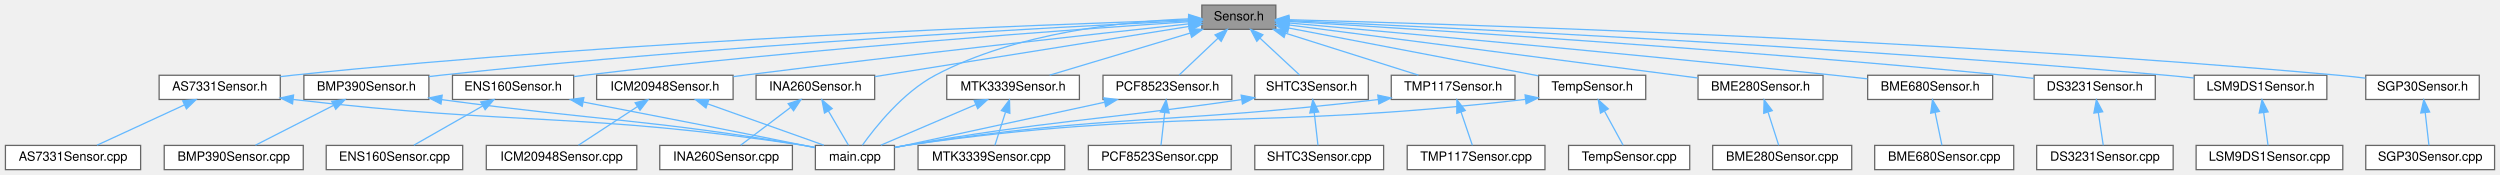
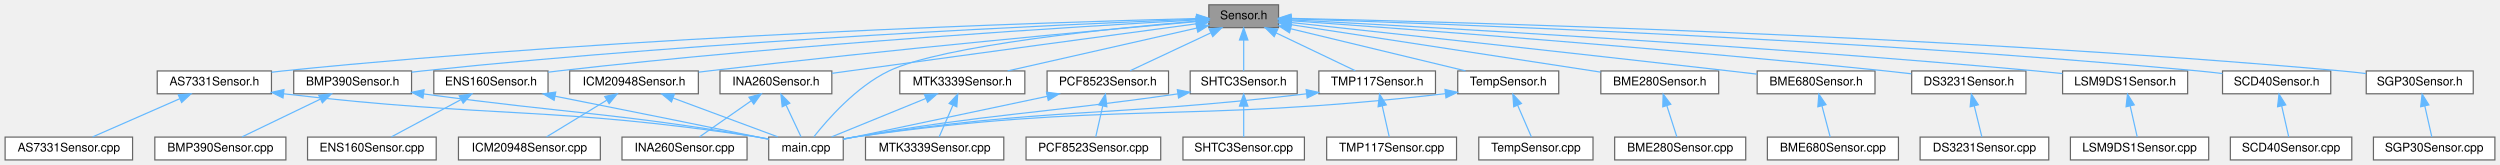
- <svg xmlns="http://www.w3.org/2000/svg" xmlns:xlink="http://www.w3.org/1999/xlink" width="1960pt" height="137pt" viewBox="0.00 0.00 1959.50 137.00">
+ <svg xmlns="http://www.w3.org/2000/svg" xmlns:xlink="http://www.w3.org/1999/xlink" width="2079pt" height="137pt" viewBox="0.00 0.00 2078.50 137.00">
  <g id="graph0" class="graph" transform="scale(1 1) rotate(0) translate(4 133)">
    <g id="Node000001" class="node">
      <g id="a_Node000001">
        <a xlink:title=" ">
-           <polygon fill="#999999" stroke="#666666" points="996,-129 938,-129 938,-110 996,-110 996,-129" />
-           <text text-anchor="middle" x="967" y="-117" font-family="Helvetica,sans-Serif" font-size="10.00">Sensor.h</text>
+           <polygon fill="#999999" stroke="#666666" points="1059,-129 1001,-129 1001,-110 1059,-110 1059,-129" />
+           <text text-anchor="middle" x="1030" y="-117" font-family="Helvetica,sans-Serif" font-size="10.00">Sensor.h</text>
        </a>
      </g>
    </g>
    <g id="Node000002" class="node">
      <g id="a_Node000002">
        <a xlink:href="AS7331Sensor_8h.html" target="_top" xlink:title=" ">
-           <polygon fill="white" stroke="#666666" points="215.5,-74 120.5,-74 120.5,-55 215.5,-55 215.5,-74" />
-           <text text-anchor="middle" x="168" y="-62" font-family="Helvetica,sans-Serif" font-size="10.00">AS7331Sensor.h</text>
+           <polygon fill="white" stroke="#666666" points="221.5,-74 126.5,-74 126.5,-55 221.5,-55 221.5,-74" />
+           <text text-anchor="middle" x="174" y="-62" font-family="Helvetica,sans-Serif" font-size="10.00">AS7331Sensor.h</text>
        </a>
      </g>
    </g>
    <g id="edge1_Node000001_Node000002" class="edge">
      <g id="a_edge1_Node000001_Node000002">
        <a xlink:title=" ">
-           <path fill="none" stroke="#63b8ff" d="M927.91,-117.37C817.33,-113.91 492.96,-101.96 225,-74 221.92,-73.68 218.74,-73.31 215.55,-72.91" />
-           <polygon fill="#63b8ff" stroke="#63b8ff" points="927.83,-120.87 937.93,-117.68 928.04,-113.87 927.83,-120.87" />
+           <path fill="none" stroke="#63b8ff" d="M990.71,-117.6C874.41,-114.65 521.84,-103.72 231,-74 227.91,-73.68 224.74,-73.32 221.54,-72.93" />
+           <polygon fill="#63b8ff" stroke="#63b8ff" points="990.82,-121.1 1000.9,-117.85 990.99,-114.1 990.82,-121.1" />
        </a>
      </g>
    </g>
    <g id="Node000004" class="node">
      <g id="a_Node000004">
        <a xlink:href="main_8cpp.html" target="_top" xlink:title="Main functions for Core 0, responsible for reading data from sensor peripherals.">
          <polygon fill="white" stroke="#666666" points="697,-19 635,-19 635,0 697,0 697,-19" />
          <text text-anchor="middle" x="666" y="-7" font-family="Helvetica,sans-Serif" font-size="10.00">main.cpp</text>
        </a>
      </g>
    </g>
-     <g id="edge41_Node000001_Node000004" class="edge">
-       <g id="a_edge41_Node000001_Node000004">
-         <a xlink:title=" ">
-           <path fill="none" stroke="#63b8ff" d="M927.48,-118.2C878.25,-116.29 792.85,-107.82 729,-74 703.47,-60.48 681.78,-33.09 671.83,-19.11" />
-           <polygon fill="#63b8ff" stroke="#63b8ff" points="927.61,-121.7 937.71,-118.52 927.83,-114.71 927.61,-121.7" />
+     <g id="edge43_Node000001_Node000004" class="edge">
+       <g id="a_edge43_Node000001_Node000004">
+         <a xlink:title=" ">
+           <path fill="none" stroke="#63b8ff" d="M990.39,-115.41C920.73,-109.51 779.43,-95.29 735,-74 707.69,-60.92 683.64,-33.32 672.53,-19.21" />
+           <polygon fill="#63b8ff" stroke="#63b8ff" points="990.28,-118.92 1000.53,-116.26 990.86,-111.94 990.28,-118.92" />
        </a>
      </g>
    </g>
    <g id="Node000005" class="node">
      <g id="a_Node000005">
        <a xlink:href="BME280Sensor_8h.html" target="_top" xlink:title=" ">
          <polygon fill="white" stroke="#666666" points="1425,-74 1327,-74 1327,-55 1425,-55 1425,-74" />
          <text text-anchor="middle" x="1376" y="-62" font-family="Helvetica,sans-Serif" font-size="10.00">BME280Sensor.h</text>
        </a>
      </g>
    </g>
    <g id="edge4_Node000001_Node000005" class="edge">
      <g id="a_edge4_Node000001_Node000005">
        <a xlink:title=" ">
-           <path fill="none" stroke="#63b8ff" d="M1006.04,-113.44C1080.92,-103.74 1244.52,-82.54 1326.75,-71.88" />
-           <polygon fill="#63b8ff" stroke="#63b8ff" points="1005.55,-109.97 996.09,-114.73 1006.45,-116.92 1005.55,-109.97" />
+           <path fill="none" stroke="#63b8ff" d="M1069.2,-112.5C1132.58,-102.79 1257.46,-83.66 1326.76,-73.04" />
+           <polygon fill="#63b8ff" stroke="#63b8ff" points="1068.56,-109.05 1059.2,-114.03 1069.62,-115.97 1068.56,-109.05" />
        </a>
      </g>
    </g>
    <g id="Node000007" class="node">
      <g id="a_Node000007">
        <a xlink:href="BME680Sensor_8h.html" target="_top" xlink:title=" ">
-           <polygon fill="white" stroke="#666666" points="1558,-74 1460,-74 1460,-55 1558,-55 1558,-74" />
-           <text text-anchor="middle" x="1509" y="-62" font-family="Helvetica,sans-Serif" font-size="10.00">BME680Sensor.h</text>
+           <polygon fill="white" stroke="#666666" points="1555,-74 1457,-74 1457,-55 1555,-55 1555,-74" />
+           <text text-anchor="middle" x="1506" y="-62" font-family="Helvetica,sans-Serif" font-size="10.00">BME680Sensor.h</text>
        </a>
      </g>
    </g>
    <g id="edge6_Node000001_Node000007" class="edge">
      <g id="a_edge6_Node000001_Node000007">
        <a xlink:title=" ">
-           <path fill="none" stroke="#63b8ff" d="M1006.42,-114.98C1086.85,-107.75 1275.66,-90.52 1434,-74 1442.34,-73.13 1451.2,-72.16 1459.79,-71.2" />
-           <polygon fill="#63b8ff" stroke="#63b8ff" points="1005.9,-111.52 996.25,-115.9 1006.52,-118.49 1005.9,-111.52" />
+           <path fill="none" stroke="#63b8ff" d="M1069.44,-114.26C1141.74,-106.46 1300.36,-89.25 1434,-74 1441.38,-73.16 1449.18,-72.25 1456.82,-71.36" />
+           <polygon fill="#63b8ff" stroke="#63b8ff" points="1068.98,-110.79 1059.41,-115.34 1069.73,-117.75 1068.98,-110.79" />
        </a>
      </g>
    </g>
    <g id="Node000009" class="node">
      <g id="a_Node000009">
        <a xlink:href="BMP390Sensor_8h.html" target="_top" xlink:title=" ">
-           <polygon fill="white" stroke="#666666" points="332,-74 234,-74 234,-55 332,-55 332,-74" />
-           <text text-anchor="middle" x="283" y="-62" font-family="Helvetica,sans-Serif" font-size="10.00">BMP390Sensor.h</text>
+           <polygon fill="white" stroke="#666666" points="338,-74 240,-74 240,-55 338,-55 338,-74" />
+           <text text-anchor="middle" x="289" y="-62" font-family="Helvetica,sans-Serif" font-size="10.00">BMP390Sensor.h</text>
        </a>
      </g>
    </g>
    <g id="edge8_Node000001_Node000009" class="edge">
      <g id="a_edge8_Node000001_Node000009">
        <a xlink:title=" ">
-           <path fill="none" stroke="#63b8ff" d="M927.8,-116.73C829.08,-112.05 562.3,-98.05 341,-74 338.07,-73.68 335.05,-73.33 332.01,-72.95" />
-           <polygon fill="#63b8ff" stroke="#63b8ff" points="927.76,-120.23 937.91,-117.2 928.09,-113.24 927.76,-120.23" />
+           <path fill="none" stroke="#63b8ff" d="M990.87,-117.05C886.21,-112.95 591.2,-99.81 347,-74 344.07,-73.69 341.05,-73.34 338.01,-72.97" />
+           <polygon fill="#63b8ff" stroke="#63b8ff" points="990.84,-120.56 1000.97,-117.45 991.11,-113.56 990.84,-120.56" />
        </a>
      </g>
    </g>
    <g id="Node000011" class="node">
      <g id="a_Node000011">
        <a xlink:href="DS3231Sensor_8h.html" target="_top" xlink:title=" ">
-           <polygon fill="white" stroke="#666666" points="1685.5,-74 1590.5,-74 1590.5,-55 1685.5,-55 1685.5,-74" />
-           <text text-anchor="middle" x="1638" y="-62" font-family="Helvetica,sans-Serif" font-size="10.00">DS3231Sensor.h</text>
+           <polygon fill="white" stroke="#666666" points="1680.5,-74 1585.5,-74 1585.5,-55 1680.5,-55 1680.5,-74" />
+           <text text-anchor="middle" x="1633" y="-62" font-family="Helvetica,sans-Serif" font-size="10.00">DS3231Sensor.h</text>
        </a>
      </g>
    </g>
    <g id="edge11_Node000001_Node000011" class="edge">
      <g id="a_edge11_Node000001_Node000011">
        <a xlink:title=" ">
-           <path fill="none" stroke="#63b8ff" d="M1006.17,-116.21C1101.99,-110.47 1355.81,-94.46 1567,-74 1574.54,-73.27 1582.51,-72.4 1590.29,-71.51" />
-           <polygon fill="#63b8ff" stroke="#63b8ff" points="1005.85,-112.72 996.07,-116.81 1006.26,-119.71 1005.85,-112.72" />
+           <path fill="none" stroke="#63b8ff" d="M1069.39,-115.75C1157.91,-109.46 1379.26,-93.07 1564,-74 1570.84,-73.29 1578.06,-72.48 1585.14,-71.64" />
+           <polygon fill="#63b8ff" stroke="#63b8ff" points="1069,-112.27 1059.27,-116.47 1069.49,-119.25 1069,-112.27" />
        </a>
      </g>
    </g>
    <g id="Node000013" class="node">
      <g id="a_Node000013">
        <a xlink:href="ENS160Sensor_8h.html" target="_top" xlink:title=" ">
-           <polygon fill="white" stroke="#666666" points="445.5,-74 350.5,-74 350.5,-55 445.5,-55 445.5,-74" />
-           <text text-anchor="middle" x="398" y="-62" font-family="Helvetica,sans-Serif" font-size="10.00">ENS160Sensor.h</text>
+           <polygon fill="white" stroke="#666666" points="451.5,-74 356.5,-74 356.5,-55 451.5,-55 451.5,-74" />
+           <text text-anchor="middle" x="404" y="-62" font-family="Helvetica,sans-Serif" font-size="10.00">ENS160Sensor.h</text>
        </a>
      </g>
    </g>
    <g id="edge13_Node000001_Node000013" class="edge">
      <g id="a_edge13_Node000001_Node000013">
        <a xlink:title=" ">
-           <path fill="none" stroke="#63b8ff" d="M927.62,-115.95C841.53,-110.18 630.18,-94.99 454,-74 451.27,-73.67 448.46,-73.32 445.63,-72.94" />
-           <polygon fill="#63b8ff" stroke="#63b8ff" points="927.51,-119.45 937.72,-116.62 927.98,-112.46 927.51,-119.45" />
+           <path fill="none" stroke="#63b8ff" d="M990.83,-116.43C898.28,-111.31 658.93,-96.83 460,-74 457.26,-73.69 454.46,-73.34 451.63,-72.97" />
+           <polygon fill="#63b8ff" stroke="#63b8ff" points="990.69,-119.92 1000.86,-116.98 991.07,-112.93 990.69,-119.92" />
        </a>
      </g>
    </g>
    <g id="Node000015" class="node">
      <g id="a_Node000015">
        <a xlink:href="ICM20948Sensor_8h.html" target="_top" xlink:title=" ">
-           <polygon fill="white" stroke="#666666" points="570.5,-74 463.5,-74 463.5,-55 570.5,-55 570.5,-74" />
-           <text text-anchor="middle" x="517" y="-62" font-family="Helvetica,sans-Serif" font-size="10.00">ICM20948Sensor.h</text>
+           <polygon fill="white" stroke="#666666" points="576.5,-74 469.5,-74 469.5,-55 576.5,-55 576.5,-74" />
+           <text text-anchor="middle" x="523" y="-62" font-family="Helvetica,sans-Serif" font-size="10.00">ICM20948Sensor.h</text>
        </a>
      </g>
    </g>
    <g id="edge16_Node000001_Node000015" class="edge">
      <g id="a_edge16_Node000001_Node000015">
        <a xlink:title=" ">
-           <path fill="none" stroke="#63b8ff" d="M927.62,-114.27C857.49,-106.68 706.33,-90.03 579,-74 576.31,-73.66 573.55,-73.31 570.76,-72.94" />
-           <polygon fill="#63b8ff" stroke="#63b8ff" points="927.45,-117.78 937.77,-115.37 928.2,-110.82 927.45,-117.78" />
+           <path fill="none" stroke="#63b8ff" d="M990.52,-115.04C912.79,-108.12 734.49,-91.72 585,-74 582.3,-73.68 579.54,-73.34 576.75,-72.99" />
+           <polygon fill="#63b8ff" stroke="#63b8ff" points="990.53,-118.56 1000.8,-115.95 991.15,-111.58 990.53,-118.56" />
        </a>
      </g>
    </g>
    <g id="Node000017" class="node">
      <g id="a_Node000017">
        <a xlink:href="INA260Sensor_8h.html" target="_top" xlink:title=" ">
-           <polygon fill="white" stroke="#666666" points="681.5,-74 588.5,-74 588.5,-55 681.5,-55 681.5,-74" />
-           <text text-anchor="middle" x="635" y="-62" font-family="Helvetica,sans-Serif" font-size="10.00">INA260Sensor.h</text>
+           <polygon fill="white" stroke="#666666" points="687.5,-74 594.5,-74 594.5,-55 687.5,-55 687.5,-74" />
+           <text text-anchor="middle" x="641" y="-62" font-family="Helvetica,sans-Serif" font-size="10.00">INA260Sensor.h</text>
        </a>
      </g>
    </g>
    <g id="edge19_Node000001_Node000017" class="edge">
      <g id="a_edge19_Node000001_Node000017">
        <a xlink:title=" ">
-           <path fill="none" stroke="#63b8ff" d="M927.75,-112.23C866.22,-102.41 747.31,-83.43 681.56,-72.93" />
-           <polygon fill="#63b8ff" stroke="#63b8ff" points="927.4,-115.72 937.83,-113.84 928.51,-108.81 927.4,-115.72" />
+           <path fill="none" stroke="#63b8ff" d="M990.53,-113.19C928.92,-104.89 806.14,-88.32 702,-74 697.34,-73.36 692.48,-72.69 687.62,-72.01" />
+           <polygon fill="#63b8ff" stroke="#63b8ff" points="990.22,-116.68 1000.59,-114.55 991.15,-109.74 990.22,-116.68" />
        </a>
      </g>
    </g>
    <g id="Node000019" class="node">
      <g id="a_Node000019">
        <a xlink:href="LSM9DS1Sensor_8h.html" target="_top" xlink:title=" ">
-           <polygon fill="white" stroke="#666666" points="1820,-74 1716,-74 1716,-55 1820,-55 1820,-74" />
-           <text text-anchor="middle" x="1768" y="-62" font-family="Helvetica,sans-Serif" font-size="10.00">LSM9DS1Sensor.h</text>
+           <polygon fill="white" stroke="#666666" points="1815,-74 1711,-74 1711,-55 1815,-55 1815,-74" />
+           <text text-anchor="middle" x="1763" y="-62" font-family="Helvetica,sans-Serif" font-size="10.00">LSM9DS1Sensor.h</text>
        </a>
      </g>
    </g>
    <g id="edge22_Node000001_Node000019" class="edge">
      <g id="a_edge22_Node000001_Node000019">
        <a xlink:title=" ">
-           <path fill="none" stroke="#63b8ff" d="M1006.35,-116.83C1115.6,-112.03 1431.9,-97.06 1694,-74 1701.09,-73.38 1708.54,-72.63 1715.88,-71.84" />
-           <polygon fill="#63b8ff" stroke="#63b8ff" points="1005.97,-113.34 996.13,-117.27 1006.27,-120.34 1005.97,-113.34" />
+           <path fill="none" stroke="#63b8ff" d="M1069.45,-116.48C1171.83,-111.11 1454.35,-95.39 1689,-74 1696.08,-73.35 1703.54,-72.59 1710.88,-71.8" />
+           <polygon fill="#63b8ff" stroke="#63b8ff" points="1069.07,-113 1059.27,-117.01 1069.44,-119.99 1069.07,-113" />
        </a>
      </g>
    </g>
    <g id="Node000021" class="node">
      <g id="a_Node000021">
        <a xlink:href="MTK3339Sensor_8h.html" target="_top" xlink:title=" ">
-           <polygon fill="white" stroke="#666666" points="842,-74 738,-74 738,-55 842,-55 842,-74" />
-           <text text-anchor="middle" x="790" y="-62" font-family="Helvetica,sans-Serif" font-size="10.00">MTK3339Sensor.h</text>
+           <polygon fill="white" stroke="#666666" points="848,-74 744,-74 744,-55 848,-55 848,-74" />
+           <text text-anchor="middle" x="796" y="-62" font-family="Helvetica,sans-Serif" font-size="10.00">MTK3339Sensor.h</text>
        </a>
      </g>
    </g>
    <g id="edge24_Node000001_Node000021" class="edge">
      <g id="a_edge24_Node000001_Node000021">
        <a xlink:title=" ">
-           <path fill="none" stroke="#63b8ff" d="M928.78,-107.06C895.7,-97.15 848.59,-83.04 818.66,-74.08" />
-           <polygon fill="#63b8ff" stroke="#63b8ff" points="927.98,-110.47 938.56,-109.98 929.99,-103.76 927.98,-110.47" />
+           <path fill="none" stroke="#63b8ff" d="M990.86,-109.63C947.12,-99.73 876.8,-83.8 833.67,-74.03" />
+           <polygon fill="#63b8ff" stroke="#63b8ff" points="990.31,-113.1 1000.84,-111.89 991.86,-106.27 990.31,-113.1" />
        </a>
      </g>
    </g>
    <g id="Node000023" class="node">
      <g id="a_Node000023">
        <a xlink:href="PCF8523Sensor_8h.html" target="_top" xlink:title=" ">
-           <polygon fill="white" stroke="#666666" points="961.5,-74 860.5,-74 860.5,-55 961.5,-55 961.5,-74" />
-           <text text-anchor="middle" x="911" y="-62" font-family="Helvetica,sans-Serif" font-size="10.00">PCF8523Sensor.h</text>
+           <polygon fill="white" stroke="#666666" points="967.5,-74 866.5,-74 866.5,-55 967.5,-55 967.5,-74" />
+           <text text-anchor="middle" x="917" y="-62" font-family="Helvetica,sans-Serif" font-size="10.00">PCF8523Sensor.h</text>
        </a>
      </g>
    </g>
    <g id="edge27_Node000001_Node000023" class="edge">
      <g id="a_edge27_Node000001_Node000023">
        <a xlink:title=" ">
-           <path fill="none" stroke="#63b8ff" d="M950.67,-103.04C940.74,-93.64 928.41,-81.98 920.16,-74.17" />
-           <polygon fill="#63b8ff" stroke="#63b8ff" points="948.33,-105.65 958,-109.98 953.15,-100.57 948.33,-105.65" />
+           <path fill="none" stroke="#63b8ff" d="M1002.57,-105.63C981.75,-95.87 953.7,-82.71 935.49,-74.17" />
+           <polygon fill="#63b8ff" stroke="#63b8ff" points="1001.3,-108.91 1011.84,-109.98 1004.28,-102.57 1001.3,-108.91" />
        </a>
      </g>
    </g>
    <g id="Node000025" class="node">
      <g id="a_Node000025">
-         <a xlink:href="SGP30Sensor_8h.html" target="_top" xlink:title=" ">
-           <polygon fill="white" stroke="#666666" points="1939.5,-74 1850.5,-74 1850.5,-55 1939.5,-55 1939.5,-74" />
-           <text text-anchor="middle" x="1895" y="-62" font-family="Helvetica,sans-Serif" font-size="10.00">SGP30Sensor.h</text>
+         <a xlink:href="SCD40Sensor_8h.html" target="_top" xlink:title=" ">
+           <polygon fill="white" stroke="#666666" points="1934,-74 1844,-74 1844,-55 1934,-55 1934,-74" />
+           <text text-anchor="middle" x="1889" y="-62" font-family="Helvetica,sans-Serif" font-size="10.00">SCD40Sensor.h</text>
        </a>
      </g>
    </g>
    <g id="edge30_Node000001_Node000025" class="edge">
      <g id="a_edge30_Node000001_Node000025">
        <a xlink:title=" ">
-           <path fill="none" stroke="#63b8ff" d="M1006.43,-117.54C1128.73,-114.33 1512.45,-102.51 1829,-74 1835.9,-73.38 1843.2,-72.58 1850.32,-71.72" />
-           <polygon fill="#63b8ff" stroke="#63b8ff" points="1005.98,-114.05 996.08,-117.81 1006.17,-121.05 1005.98,-114.05" />
+           <path fill="none" stroke="#63b8ff" d="M1069.42,-117.32C1185.34,-113.64 1535.06,-100.95 1824,-74 1830.46,-73.4 1837.26,-72.64 1843.94,-71.83" />
+           <polygon fill="#63b8ff" stroke="#63b8ff" points="1069.14,-113.83 1059.26,-117.64 1069.36,-120.83 1069.14,-113.83" />
        </a>
      </g>
    </g>
    <g id="Node000027" class="node">
      <g id="a_Node000027">
-         <a xlink:href="SHTC3Sensor_8h.html" target="_top" xlink:title=" ">
-           <polygon fill="white" stroke="#666666" points="1068.5,-74 979.5,-74 979.5,-55 1068.5,-55 1068.5,-74" />
-           <text text-anchor="middle" x="1024" y="-62" font-family="Helvetica,sans-Serif" font-size="10.00">SHTC3Sensor.h</text>
+         <a xlink:href="SGP30Sensor_8h.html" target="_top" xlink:title=" ">
+           <polygon fill="white" stroke="#666666" points="2052.5,-74 1963.5,-74 1963.5,-55 2052.5,-55 2052.5,-74" />
+           <text text-anchor="middle" x="2008" y="-62" font-family="Helvetica,sans-Serif" font-size="10.00">SGP30Sensor.h</text>
        </a>
      </g>
    </g>
    <g id="edge32_Node000001_Node000027" class="edge">
      <g id="a_edge32_Node000001_Node000027">
        <a xlink:title=" ">
-           <path fill="none" stroke="#63b8ff" d="M983.62,-103.04C993.73,-93.64 1006.28,-81.98 1014.68,-74.17" />
-           <polygon fill="#63b8ff" stroke="#63b8ff" points="981.1,-100.61 976.16,-109.98 985.86,-105.74 981.1,-100.61" />
+           <path fill="none" stroke="#63b8ff" d="M1069.24,-117.73C1195.94,-114.99 1605.54,-104.24 1943,-74 1949.57,-73.41 1956.51,-72.65 1963.3,-71.83" />
+           <polygon fill="#63b8ff" stroke="#63b8ff" points="1069.15,-114.23 1059.23,-117.94 1069.3,-121.23 1069.15,-114.23" />
        </a>
      </g>
    </g>
    <g id="Node000029" class="node">
      <g id="a_Node000029">
-         <a xlink:href="TMP117Sensor_8h.html" target="_top" xlink:title=" ">
-           <polygon fill="white" stroke="#666666" points="1183.5,-74 1086.5,-74 1086.5,-55 1183.5,-55 1183.5,-74" />
-           <text text-anchor="middle" x="1135" y="-62" font-family="Helvetica,sans-Serif" font-size="10.00">TMP117Sensor.h</text>
-         </a>
-       </g>
-     </g>
-     <g id="edge35_Node000001_Node000029" class="edge">
-       <g id="a_edge35_Node000001_Node000029">
-         <a xlink:title=" ">
-           <path fill="none" stroke="#63b8ff" d="M1003.68,-106.93C1035.06,-97.03 1079.51,-83.01 1107.8,-74.08" />
-           <polygon fill="#63b8ff" stroke="#63b8ff" points="1002.48,-103.64 993.99,-109.98 1004.58,-110.31 1002.48,-103.64" />
+         <a xlink:href="SHTC3Sensor_8h.html" target="_top" xlink:title=" ">
+           <polygon fill="white" stroke="#666666" points="1074.5,-74 985.5,-74 985.5,-55 1074.5,-55 1074.5,-74" />
+           <text text-anchor="middle" x="1030" y="-62" font-family="Helvetica,sans-Serif" font-size="10.00">SHTC3Sensor.h</text>
+         </a>
+       </g>
+     </g>
+     <g id="edge34_Node000001_Node000029" class="edge">
+       <g id="a_edge34_Node000001_Node000029">
+         <a xlink:title=" ">
+           <path fill="none" stroke="#63b8ff" d="M1030,-99.66C1030,-90.93 1030,-80.99 1030,-74.09" />
+           <polygon fill="#63b8ff" stroke="#63b8ff" points="1026.5,-99.75 1030,-109.75 1033.5,-99.75 1026.5,-99.75" />
        </a>
      </g>
    </g>
    <g id="Node000031" class="node">
      <g id="a_Node000031">
+         <a xlink:href="TMP117Sensor_8h.html" target="_top" xlink:title=" ">
+           <polygon fill="white" stroke="#666666" points="1189.5,-74 1092.5,-74 1092.5,-55 1189.5,-55 1189.5,-74" />
+           <text text-anchor="middle" x="1141" y="-62" font-family="Helvetica,sans-Serif" font-size="10.00">TMP117Sensor.h</text>
+         </a>
+       </g>
+     </g>
+     <g id="edge37_Node000001_Node000031" class="edge">
+       <g id="a_edge37_Node000001_Node000031">
+         <a xlink:title=" ">
+           <path fill="none" stroke="#63b8ff" d="M1056.95,-105.63C1077.39,-95.87 1104.95,-82.71 1122.84,-74.17" />
+           <polygon fill="#63b8ff" stroke="#63b8ff" points="1055.35,-102.52 1047.83,-109.98 1058.37,-108.83 1055.35,-102.52" />
+         </a>
+       </g>
+     </g>
+     <g id="Node000033" class="node">
+       <g id="a_Node000033">
        <a xlink:href="TempSensor_8h.html" target="_top" xlink:title=" ">
-           <polygon fill="white" stroke="#666666" points="1286,-74 1202,-74 1202,-55 1286,-55 1286,-74" />
-           <text text-anchor="middle" x="1244" y="-62" font-family="Helvetica,sans-Serif" font-size="10.00">TempSensor.h</text>
-         </a>
-       </g>
-     </g>
-     <g id="edge38_Node000001_Node000031" class="edge">
-       <g id="a_edge38_Node000001_Node000031">
-         <a xlink:title=" ">
-           <path fill="none" stroke="#63b8ff" d="M1006.23,-110.99C1057.96,-101.1 1148.63,-83.75 1201.8,-73.57" />
-           <polygon fill="#63b8ff" stroke="#63b8ff" points="1005.28,-107.61 996.12,-112.93 1006.6,-114.49 1005.28,-107.61" />
+           <polygon fill="white" stroke="#666666" points="1292,-74 1208,-74 1208,-55 1292,-55 1292,-74" />
+           <text text-anchor="middle" x="1250" y="-62" font-family="Helvetica,sans-Serif" font-size="10.00">TempSensor.h</text>
+         </a>
+       </g>
+     </g>
+     <g id="edge40_Node000001_Node000033" class="edge">
+       <g id="a_edge40_Node000001_Node000033">
+         <a xlink:title=" ">
+           <path fill="none" stroke="#63b8ff" d="M1069.17,-109.06C1110.38,-99.14 1174.68,-83.65 1214.47,-74.06" />
+           <polygon fill="#63b8ff" stroke="#63b8ff" points="1068.12,-105.72 1059.21,-111.46 1069.76,-112.52 1068.12,-105.72" />
        </a>
      </g>
    </g>
    <g id="Node000003" class="node">
      <g id="a_Node000003">
        <a xlink:href="AS7331Sensor_8cpp.html" target="_top" xlink:title=" ">
          <polygon fill="white" stroke="#666666" points="106,-19 0,-19 0,0 106,0 106,-19" />
          <text text-anchor="middle" x="53" y="-7" font-family="Helvetica,sans-Serif" font-size="10.00">AS7331Sensor.cpp</text>
        </a>
      </g>
    </g>
    <g id="edge2_Node000002_Node000003" class="edge">
      <g id="a_edge2_Node000002_Node000003">
        <a xlink:title=" ">
-           <path fill="none" stroke="#63b8ff" d="M140.37,-50.77C119.16,-40.99 90.44,-27.75 71.81,-19.17" />
-           <polygon fill="#63b8ff" stroke="#63b8ff" points="138.98,-53.98 149.52,-54.98 141.91,-47.62 138.98,-53.98" />
+           <path fill="none" stroke="#63b8ff" d="M145.23,-50.9C122.88,-41.11 92.48,-27.79 72.79,-19.17" />
+           <polygon fill="#63b8ff" stroke="#63b8ff" points="144,-54.18 154.56,-54.98 146.8,-47.77 144,-54.18" />
        </a>
      </g>
    </g>
    <g id="edge3_Node000002_Node000004" class="edge">
      <g id="a_edge3_Node000002_Node000004">
        <a xlink:title=" ">
-           <path fill="none" stroke="#63b8ff" d="M225.56,-55.01C404.4,-34.21 452.25,-45.16 626,-19 628.81,-18.58 631.72,-18.08 634.62,-17.54" />
-           <polygon fill="#63b8ff" stroke="#63b8ff" points="225.08,-51.55 215.56,-56.2 225.9,-58.5 225.08,-51.55" />
+           <path fill="none" stroke="#63b8ff" d="M231.68,-55C407.77,-34.4 454.93,-44.88 626,-19 628.81,-18.58 631.71,-18.08 634.62,-17.54" />
+           <polygon fill="#63b8ff" stroke="#63b8ff" points="231.08,-51.55 221.56,-56.2 231.9,-58.5 231.08,-51.55" />
        </a>
      </g>
    </g>
    <g id="Node000006" class="node">
      <g id="a_Node000006">
        <a xlink:href="BME280Sensor_8cpp.html" target="_top" xlink:title=" ">
          <polygon fill="white" stroke="#666666" points="1447.5,-19 1338.5,-19 1338.5,0 1447.5,0 1447.5,-19" />
          <text text-anchor="middle" x="1393" y="-7" font-family="Helvetica,sans-Serif" font-size="10.00">BME280Sensor.cpp</text>
        </a>
      </g>
    </g>
    <g id="edge5_Node000005_Node000006" class="edge">
      <g id="a_edge5_Node000005_Node000006">
        <a xlink:title=" ">
          <path fill="none" stroke="#63b8ff" d="M1381.95,-44.95C1384.77,-36.15 1388.01,-26.06 1390.25,-19.09" />
          <polygon fill="#63b8ff" stroke="#63b8ff" points="1378.53,-44.16 1378.81,-54.75 1385.19,-46.29 1378.53,-44.16" />
        </a>
      </g>
    </g>
    <g id="Node000008" class="node">
      <g id="a_Node000008">
        <a xlink:href="BME680Sensor_8cpp.html" target="_top" xlink:title=" ">
          <polygon fill="white" stroke="#666666" points="1574.5,-19 1465.5,-19 1465.5,0 1574.5,0 1574.5,-19" />
          <text text-anchor="middle" x="1520" y="-7" font-family="Helvetica,sans-Serif" font-size="10.00">BME680Sensor.cpp</text>
        </a>
      </g>
    </g>
    <g id="edge7_Node000007_Node000008" class="edge">
      <g id="a_edge7_Node000007_Node000008">
        <a xlink:title=" ">
-           <path fill="none" stroke="#63b8ff" d="M1512.85,-44.95C1514.68,-36.15 1516.77,-26.06 1518.22,-19.09" />
-           <polygon fill="#63b8ff" stroke="#63b8ff" points="1509.42,-44.25 1510.82,-54.75 1516.28,-45.67 1509.42,-44.25" />
+           <path fill="none" stroke="#63b8ff" d="M1510.9,-44.95C1513.22,-36.15 1515.89,-26.06 1517.73,-19.09" />
+           <polygon fill="#63b8ff" stroke="#63b8ff" points="1507.48,-44.19 1508.31,-54.75 1514.25,-45.97 1507.48,-44.19" />
        </a>
      </g>
    </g>
    <g id="edge10_Node000009_Node000004" class="edge">
      <g id="a_edge10_Node000009_Node000004">
        <a xlink:title=" ">
-           <path fill="none" stroke="#63b8ff" d="M342.16,-54.87C469.22,-37.86 503.31,-39.75 626,-19 628.8,-18.53 631.7,-17.99 634.6,-17.43" />
-           <polygon fill="#63b8ff" stroke="#63b8ff" points="341.48,-51.43 332.04,-56.24 342.42,-58.37 341.48,-51.43" />
+           <path fill="none" stroke="#63b8ff" d="M347.96,-54.9C472.54,-38.03 505.88,-39.48 626,-19 628.8,-18.52 631.7,-17.99 634.6,-17.42" />
+           <polygon fill="#63b8ff" stroke="#63b8ff" points="347.47,-51.43 338.04,-56.25 348.42,-58.37 347.47,-51.43" />
        </a>
      </g>
    </g>
    <g id="Node000010" class="node">
      <g id="a_Node000010">
        <a xlink:href="BMP390Sensor_8cpp.html" target="_top" xlink:title=" ">
          <polygon fill="white" stroke="#666666" points="233.5,-19 124.5,-19 124.5,0 233.5,0 233.5,-19" />
          <text text-anchor="middle" x="179" y="-7" font-family="Helvetica,sans-Serif" font-size="10.00">BMP390Sensor.cpp</text>
        </a>
      </g>
    </g>
    <g id="edge9_Node000009_Node000010" class="edge">
      <g id="a_edge9_Node000009_Node000010">
        <a xlink:title=" ">
-           <path fill="none" stroke="#63b8ff" d="M257.23,-50.37C238.13,-40.63 212.63,-27.64 196.01,-19.17" />
-           <polygon fill="#63b8ff" stroke="#63b8ff" points="255.79,-53.56 266.29,-54.98 258.97,-47.33 255.79,-53.56" />
+           <path fill="none" stroke="#63b8ff" d="M262.3,-50.63C242.03,-40.87 214.73,-27.71 196.99,-19.17" />
+           <polygon fill="#63b8ff" stroke="#63b8ff" points="260.8,-53.8 271.33,-54.98 263.84,-47.49 260.8,-53.8" />
        </a>
      </g>
    </g>
    <g id="Node000012" class="node">
      <g id="a_Node000012">
        <a xlink:href="DS3231Sensor_8cpp.html" target="_top" xlink:title=" ">
          <polygon fill="white" stroke="#666666" points="1699.5,-19 1592.5,-19 1592.5,0 1699.5,0 1699.5,-19" />
          <text text-anchor="middle" x="1646" y="-7" font-family="Helvetica,sans-Serif" font-size="10.00">DS3231Sensor.cpp</text>
        </a>
      </g>
    </g>
    <g id="edge12_Node000011_Node000012" class="edge">
      <g id="a_edge12_Node000011_Node000012">
        <a xlink:title=" ">
-           <path fill="none" stroke="#63b8ff" d="M1640.84,-44.66C1642.16,-35.93 1643.66,-25.99 1644.7,-19.09" />
-           <polygon fill="#63b8ff" stroke="#63b8ff" points="1637.35,-44.34 1639.32,-54.75 1644.27,-45.38 1637.35,-44.34" />
+           <path fill="none" stroke="#63b8ff" d="M1637.55,-44.95C1639.71,-36.15 1642.18,-26.06 1643.89,-19.09" />
+           <polygon fill="#63b8ff" stroke="#63b8ff" points="1634.13,-44.2 1635.15,-54.75 1640.93,-45.87 1634.13,-44.2" />
        </a>
      </g>
    </g>
    <g id="edge15_Node000013_Node000004" class="edge">
      <g id="a_edge15_Node000013_Node000004">
        <a xlink:title=" ">
-           <path fill="none" stroke="#63b8ff" d="M453.14,-53C499.35,-44.15 567.03,-31.02 626,-19 628.78,-18.43 631.67,-17.84 634.57,-17.23" />
-           <polygon fill="#63b8ff" stroke="#63b8ff" points="452.2,-49.62 443.04,-54.94 453.52,-56.5 452.2,-49.62" />
+           <path fill="none" stroke="#63b8ff" d="M457.25,-53C502.25,-44.09 568.38,-30.9 626,-19 628.92,-18.4 631.96,-17.76 635,-17.12" />
+           <polygon fill="#63b8ff" stroke="#63b8ff" points="456.55,-49.58 447.42,-54.95 457.91,-56.44 456.55,-49.58" />
        </a>
      </g>
    </g>
    <g id="Node000014" class="node">
      <g id="a_Node000014">
        <a xlink:href="ENS160Sensor_8cpp.html" target="_top" xlink:title=" ">
          <polygon fill="white" stroke="#666666" points="358.5,-19 251.5,-19 251.5,0 358.5,0 358.5,-19" />
          <text text-anchor="middle" x="305" y="-7" font-family="Helvetica,sans-Serif" font-size="10.00">ENS160Sensor.cpp</text>
        </a>
      </g>
    </g>
    <g id="edge14_Node000013_Node000014" class="edge">
      <g id="a_edge14_Node000013_Node000014">
        <a xlink:title=" ">
-           <path fill="none" stroke="#63b8ff" d="M374.25,-49.97C357.25,-40.28 334.87,-27.52 320.21,-19.17" />
-           <polygon fill="#63b8ff" stroke="#63b8ff" points="372.64,-53.07 383.06,-54.98 376.1,-46.99 372.64,-53.07" />
+           <path fill="none" stroke="#63b8ff" d="M379.22,-50.23C361.06,-40.51 336.94,-27.6 321.2,-19.17" />
+           <polygon fill="#63b8ff" stroke="#63b8ff" points="377.63,-53.35 388.09,-54.98 380.93,-47.18 377.63,-53.35" />
        </a>
      </g>
    </g>
    <g id="edge18_Node000015_Node000004" class="edge">
      <g id="a_edge18_Node000015_Node000004">
        <a xlink:title=" ">
-           <path fill="none" stroke="#63b8ff" d="M550.59,-51.55C578.26,-41.71 616.84,-27.98 641.62,-19.17" />
-           <polygon fill="#63b8ff" stroke="#63b8ff" points="549.19,-48.34 540.94,-54.98 551.53,-54.93 549.19,-48.34" />
+           <path fill="none" stroke="#63b8ff" d="M555.59,-51.42C582.12,-41.59 618.93,-27.95 642.61,-19.17" />
+           <polygon fill="#63b8ff" stroke="#63b8ff" points="554.14,-48.23 545.98,-54.98 556.57,-54.79 554.14,-48.23" />
        </a>
      </g>
    </g>
    <g id="Node000016" class="node">
      <g id="a_Node000016">
        <a xlink:href="ICM20948Sensor_8cpp.html" target="_top" xlink:title=" ">
          <polygon fill="white" stroke="#666666" points="495,-19 377,-19 377,0 495,0 495,-19" />
          <text text-anchor="middle" x="436" y="-7" font-family="Helvetica,sans-Serif" font-size="10.00">ICM20948Sensor.cpp</text>
        </a>
      </g>
    </g>
    <g id="edge17_Node000015_Node000016" class="edge">
      <g id="a_edge17_Node000015_Node000016">
        <a xlink:title=" ">
-           <path fill="none" stroke="#63b8ff" d="M495.49,-49.42C480.79,-39.81 461.78,-27.37 449.25,-19.17" />
-           <polygon fill="#63b8ff" stroke="#63b8ff" points="493.7,-52.44 503.99,-54.98 497.53,-46.58 493.7,-52.44" />
+           <path fill="none" stroke="#63b8ff" d="M500.34,-49.7C484.49,-40.04 463.81,-27.44 450.23,-19.17" />
+           <polygon fill="#63b8ff" stroke="#63b8ff" points="498.66,-52.77 509.02,-54.98 502.3,-46.79 498.66,-52.77" />
        </a>
      </g>
    </g>
    <g id="edge21_Node000017_Node000004" class="edge">
      <g id="a_edge21_Node000017_Node000004">
        <a xlink:title=" ">
-           <path fill="none" stroke="#63b8ff" d="M645.18,-46.1C650.47,-37.04 656.72,-26.37 660.98,-19.09" />
-           <polygon fill="#63b8ff" stroke="#63b8ff" points="642.15,-44.35 640.12,-54.75 648.19,-47.88 642.15,-44.35" />
+           <path fill="none" stroke="#63b8ff" d="M649.48,-45.53C653.69,-36.6 658.59,-26.22 661.95,-19.09" />
+           <polygon fill="#63b8ff" stroke="#63b8ff" points="646.23,-44.21 645.13,-54.75 652.56,-47.2 646.23,-44.21" />
        </a>
      </g>
    </g>
    <g id="Node000018" class="node">
      <g id="a_Node000018">
        <a xlink:href="INA260Sensor_8cpp.html" target="_top" xlink:title=" ">
          <polygon fill="white" stroke="#666666" points="617,-19 513,-19 513,0 617,0 617,-19" />
          <text text-anchor="middle" x="565" y="-7" font-family="Helvetica,sans-Serif" font-size="10.00">INA260Sensor.cpp</text>
        </a>
      </g>
    </g>
    <g id="edge20_Node000017_Node000018" class="edge">
      <g id="a_edge20_Node000017_Node000018">
        <a xlink:title=" ">
-           <path fill="none" stroke="#63b8ff" d="M615.69,-48.88C603.09,-39.34 587.07,-27.21 576.45,-19.17" />
-           <polygon fill="#63b8ff" stroke="#63b8ff" points="613.67,-51.74 623.75,-54.98 617.89,-46.16 613.67,-51.74" />
+           <path fill="none" stroke="#63b8ff" d="M620.42,-49.15C606.69,-39.57 589.07,-27.29 577.43,-19.17" />
+           <polygon fill="#63b8ff" stroke="#63b8ff" points="618.58,-52.14 628.79,-54.98 622.59,-46.39 618.58,-52.14" />
        </a>
      </g>
    </g>
    <g id="Node000020" class="node">
      <g id="a_Node000020">
        <a xlink:href="LSM9DS1Sensor_8cpp.html" target="_top" xlink:title=" ">
          <polygon fill="white" stroke="#666666" points="1832.5,-19 1717.5,-19 1717.5,0 1832.5,0 1832.5,-19" />
          <text text-anchor="middle" x="1775" y="-7" font-family="Helvetica,sans-Serif" font-size="10.00">LSM9DS1Sensor.cpp</text>
        </a>
      </g>
    </g>
    <g id="edge23_Node000019_Node000020" class="edge">
      <g id="a_edge23_Node000019_Node000020">
        <a xlink:title=" ">
-           <path fill="none" stroke="#63b8ff" d="M1770.49,-44.66C1771.64,-35.93 1772.95,-25.99 1773.87,-19.09" />
-           <polygon fill="#63b8ff" stroke="#63b8ff" points="1767,-44.38 1769.16,-54.75 1773.94,-45.29 1767,-44.38" />
+           <path fill="none" stroke="#63b8ff" d="M1767.2,-44.95C1769.19,-36.15 1771.48,-26.06 1773.06,-19.09" />
+           <polygon fill="#63b8ff" stroke="#63b8ff" points="1763.78,-44.22 1764.98,-54.75 1770.6,-45.77 1763.78,-44.22" />
        </a>
      </g>
    </g>
    <g id="edge26_Node000021_Node000004" class="edge">
      <g id="a_edge26_Node000021_Node000004">
        <a xlink:title=" ">
-           <path fill="none" stroke="#63b8ff" d="M760.82,-51.03C737.89,-41.23 706.55,-27.83 686.29,-19.17" />
-           <polygon fill="#63b8ff" stroke="#63b8ff" points="759.51,-54.27 770.08,-54.98 762.26,-47.84 759.51,-54.27" />
+           <path fill="none" stroke="#63b8ff" d="M765.73,-51.16C741.66,-41.35 708.6,-27.87 687.27,-19.17" />
+           <polygon fill="#63b8ff" stroke="#63b8ff" points="764.53,-54.45 775.11,-54.98 767.17,-47.97 764.53,-54.45" />
        </a>
      </g>
    </g>
    <g id="Node000022" class="node">
      <g id="a_Node000022">
        <a xlink:href="MTK3339Sensor_8cpp.html" target="_top" xlink:title=" ">
          <polygon fill="white" stroke="#666666" points="830.5,-19 715.5,-19 715.5,0 830.5,0 830.5,-19" />
          <text text-anchor="middle" x="773" y="-7" font-family="Helvetica,sans-Serif" font-size="10.00">MTK3339Sensor.cpp</text>
        </a>
      </g>
    </g>
    <g id="edge25_Node000021_Node000022" class="edge">
      <g id="a_edge25_Node000021_Node000022">
        <a xlink:title=" ">
-           <path fill="none" stroke="#63b8ff" d="M784.05,-44.95C781.23,-36.15 777.99,-26.06 775.75,-19.09" />
-           <polygon fill="#63b8ff" stroke="#63b8ff" points="780.81,-46.29 787.19,-54.75 787.47,-44.16 780.81,-46.29" />
+           <path fill="none" stroke="#63b8ff" d="M788.2,-45.53C784.32,-36.6 779.82,-26.22 776.73,-19.09" />
+           <polygon fill="#63b8ff" stroke="#63b8ff" points="785.01,-46.97 792.2,-54.75 791.43,-44.18 785.01,-46.97" />
        </a>
      </g>
    </g>
    <g id="edge29_Node000023_Node000004" class="edge">
      <g id="a_edge29_Node000023_Node000004">
        <a xlink:title=" ">
-           <path fill="none" stroke="#63b8ff" d="M861.85,-52.87C812.72,-42.24 738.65,-26.22 697.11,-17.23" />
-           <polygon fill="#63b8ff" stroke="#63b8ff" points="861.12,-56.29 871.64,-54.98 862.6,-49.45 861.12,-56.29" />
+           <path fill="none" stroke="#63b8ff" d="M866.67,-52.91C823.92,-43.91 760.93,-30.63 706,-19 703.08,-18.38 700.05,-17.74 697.01,-17.09" />
+           <polygon fill="#63b8ff" stroke="#63b8ff" points="866.04,-56.35 876.55,-54.99 867.48,-49.5 866.04,-56.35" />
        </a>
      </g>
    </g>
    <g id="Node000024" class="node">
      <g id="a_Node000024">
        <a xlink:href="PCF8523Sensor_8cpp.html" target="_top" xlink:title=" ">
          <polygon fill="white" stroke="#666666" points="961,-19 849,-19 849,0 961,0 961,-19" />
          <text text-anchor="middle" x="905" y="-7" font-family="Helvetica,sans-Serif" font-size="10.00">PCF8523Sensor.cpp</text>
        </a>
      </g>
    </g>
    <g id="edge28_Node000023_Node000024" class="edge">
      <g id="a_edge28_Node000023_Node000024">
        <a xlink:title=" ">
-           <path fill="none" stroke="#63b8ff" d="M908.87,-44.66C907.88,-35.93 906.75,-25.99 905.97,-19.09" />
-           <polygon fill="#63b8ff" stroke="#63b8ff" points="905.41,-45.21 910.01,-54.75 912.36,-44.42 905.41,-45.21" />
+           <path fill="none" stroke="#63b8ff" d="M912.8,-44.95C910.81,-36.15 908.52,-26.06 906.94,-19.09" />
+           <polygon fill="#63b8ff" stroke="#63b8ff" points="909.4,-45.77 915.02,-54.75 916.22,-44.22 909.4,-45.77" />
        </a>
      </g>
    </g>
    <g id="Node000026" class="node">
      <g id="a_Node000026">
-         <a xlink:href="SGP30Sensor_8cpp.html" target="_top" xlink:title=" ">
+         <a xlink:href="SCD40Sensor_8cpp.html" target="_top" xlink:title=" ">
          <polygon fill="white" stroke="#666666" points="1951.5,-19 1850.5,-19 1850.5,0 1951.5,0 1951.5,-19" />
-           <text text-anchor="middle" x="1901" y="-7" font-family="Helvetica,sans-Serif" font-size="10.00">SGP30Sensor.cpp</text>
+           <text text-anchor="middle" x="1901" y="-7" font-family="Helvetica,sans-Serif" font-size="10.00">SCD40Sensor.cpp</text>
        </a>
      </g>
    </g>
    <g id="edge31_Node000025_Node000026" class="edge">
      <g id="a_edge31_Node000025_Node000026">
        <a xlink:title=" ">
-           <path fill="none" stroke="#63b8ff" d="M1897.13,-44.66C1898.12,-35.93 1899.25,-25.99 1900.03,-19.09" />
-           <polygon fill="#63b8ff" stroke="#63b8ff" points="1893.64,-44.42 1895.99,-54.75 1900.59,-45.21 1893.64,-44.42" />
-         </a>
-       </g>
-     </g>
-     <g id="edge34_Node000027_Node000004" class="edge">
-       <g id="a_edge34_Node000027_Node000004">
-         <a xlink:title=" ">
-           <path fill="none" stroke="#63b8ff" d="M969.07,-54.9C851.12,-37.86 819.47,-38.77 706,-19 703.2,-18.51 700.3,-17.97 697.4,-17.4" />
-           <polygon fill="#63b8ff" stroke="#63b8ff" points="968.82,-58.4 979.22,-56.38 969.83,-51.47 968.82,-58.4" />
+           <path fill="none" stroke="#63b8ff" d="M1893.2,-44.95C1895.19,-36.15 1897.48,-26.06 1899.06,-19.09" />
+           <polygon fill="#63b8ff" stroke="#63b8ff" points="1889.78,-44.22 1890.98,-54.75 1896.6,-45.77 1889.78,-44.22" />
        </a>
      </g>
    </g>
    <g id="Node000028" class="node">
      <g id="a_Node000028">
+         <a xlink:href="SGP30Sensor_8cpp.html" target="_top" xlink:title=" ">
+           <polygon fill="white" stroke="#666666" points="2070.5,-19 1969.5,-19 1969.5,0 2070.5,0 2070.5,-19" />
+           <text text-anchor="middle" x="2020" y="-7" font-family="Helvetica,sans-Serif" font-size="10.00">SGP30Sensor.cpp</text>
+         </a>
+       </g>
+     </g>
+     <g id="edge33_Node000027_Node000028" class="edge">
+       <g id="a_edge33_Node000027_Node000028">
+         <a xlink:title=" ">
+           <path fill="none" stroke="#63b8ff" d="M2012.2,-44.95C2014.19,-36.15 2016.48,-26.06 2018.06,-19.09" />
+           <polygon fill="#63b8ff" stroke="#63b8ff" points="2008.78,-44.22 2009.98,-54.75 2015.6,-45.77 2008.78,-44.22" />
+         </a>
+       </g>
+     </g>
+     <g id="edge36_Node000029_Node000004" class="edge">
+       <g id="a_edge36_Node000029_Node000004">
+         <a xlink:title=" ">
+           <path fill="none" stroke="#63b8ff" d="M975.22,-54.93C854.51,-37.68 822.15,-39.05 706,-19 703.2,-18.52 700.3,-17.98 697.4,-17.41" />
+           <polygon fill="#63b8ff" stroke="#63b8ff" points="974.83,-58.41 985.22,-56.37 975.83,-51.48 974.83,-58.41" />
+         </a>
+       </g>
+     </g>
+     <g id="Node000030" class="node">
+       <g id="a_Node000030">
        <a xlink:href="SHTC3Sensor_8cpp.html" target="_top" xlink:title=" ">
          <polygon fill="white" stroke="#666666" points="1080.5,-19 979.5,-19 979.5,0 1080.5,0 1080.5,-19" />
          <text text-anchor="middle" x="1030" y="-7" font-family="Helvetica,sans-Serif" font-size="10.00">SHTC3Sensor.cpp</text>
        </a>
      </g>
    </g>
-     <g id="edge33_Node000027_Node000028" class="edge">
-       <g id="a_edge33_Node000027_Node000028">
-         <a xlink:title=" ">
-           <path fill="none" stroke="#63b8ff" d="M1026.13,-44.66C1027.12,-35.93 1028.25,-25.99 1029.03,-19.09" />
-           <polygon fill="#63b8ff" stroke="#63b8ff" points="1022.64,-44.42 1024.99,-54.75 1029.59,-45.21 1022.64,-44.42" />
-         </a>
-       </g>
-     </g>
-     <g id="edge37_Node000029_Node000004" class="edge">
-       <g id="a_edge37_Node000029_Node000004">
-         <a xlink:title=" ">
-           <path fill="none" stroke="#63b8ff" d="M1076.26,-54.98C910.83,-35.33 866.53,-43.76 706,-19 703.19,-18.57 700.29,-18.06 697.38,-17.52" />
-           <polygon fill="#63b8ff" stroke="#63b8ff" points="1075.94,-58.46 1086.29,-56.19 1076.78,-51.51 1075.94,-58.46" />
-         </a>
-       </g>
-     </g>
-     <g id="Node000030" class="node">
-       <g id="a_Node000030">
+     <g id="edge35_Node000029_Node000030" class="edge">
+       <g id="a_edge35_Node000029_Node000030">
+         <a xlink:title=" ">
+           <path fill="none" stroke="#63b8ff" d="M1030,-44.66C1030,-35.93 1030,-25.99 1030,-19.09" />
+           <polygon fill="#63b8ff" stroke="#63b8ff" points="1026.5,-44.75 1030,-54.75 1033.5,-44.75 1026.5,-44.75" />
+         </a>
+       </g>
+     </g>
+     <g id="edge39_Node000031_Node000004" class="edge">
+       <g id="a_edge39_Node000031_Node000004">
+         <a xlink:title=" ">
+           <path fill="none" stroke="#63b8ff" d="M1082.36,-54.99C914.2,-35.15 869.2,-44.05 706,-19 703.19,-18.57 700.29,-18.07 697.38,-17.52" />
+           <polygon fill="#63b8ff" stroke="#63b8ff" points="1081.94,-58.47 1092.29,-56.18 1082.78,-51.52 1081.94,-58.47" />
+         </a>
+       </g>
+     </g>
+     <g id="Node000032" class="node">
+       <g id="a_Node000032">
        <a xlink:href="TMP117Sensor_8cpp.html" target="_top" xlink:title=" ">
          <polygon fill="white" stroke="#666666" points="1207,-19 1099,-19 1099,0 1207,0 1207,-19" />
          <text text-anchor="middle" x="1153" y="-7" font-family="Helvetica,sans-Serif" font-size="10.00">TMP117Sensor.cpp</text>
        </a>
      </g>
    </g>
-     <g id="edge36_Node000029_Node000030" class="edge">
-       <g id="a_edge36_Node000029_Node000030">
-         <a xlink:title=" ">
-           <path fill="none" stroke="#63b8ff" d="M1141.2,-45.24C1144.21,-36.37 1147.69,-26.14 1150.08,-19.09" />
-           <polygon fill="#63b8ff" stroke="#63b8ff" points="1137.87,-44.15 1137.97,-54.75 1144.5,-46.4 1137.87,-44.15" />
-         </a>
-       </g>
-     </g>
-     <g id="edge40_Node000031_Node000004" class="edge">
-       <g id="a_edge40_Node000031_Node000004">
-         <a xlink:title=" ">
-           <path fill="none" stroke="#63b8ff" d="M1191.66,-55.09C975.17,-30.1 917.18,-49.12 706,-19 703.19,-18.6 700.28,-18.12 697.37,-17.59" />
-           <polygon fill="#63b8ff" stroke="#63b8ff" points="1191.42,-58.59 1201.76,-56.28 1192.23,-51.63 1191.42,-58.59" />
-         </a>
-       </g>
-     </g>
-     <g id="Node000032" class="node">
-       <g id="a_Node000032">
+     <g id="edge38_Node000031_Node000032" class="edge">
+       <g id="a_edge38_Node000031_Node000032">
+         <a xlink:title=" ">
+           <path fill="none" stroke="#63b8ff" d="M1145.2,-44.95C1147.19,-36.15 1149.48,-26.06 1151.06,-19.09" />
+           <polygon fill="#63b8ff" stroke="#63b8ff" points="1141.78,-44.22 1142.98,-54.75 1148.6,-45.77 1141.78,-44.22" />
+         </a>
+       </g>
+     </g>
+     <g id="edge42_Node000033_Node000004" class="edge">
+       <g id="a_edge42_Node000033_Node000004">
+         <a xlink:title=" ">
+           <path fill="none" stroke="#63b8ff" d="M1197.54,-55.08C978.49,-29.9 919.78,-49.39 706,-19 703.19,-18.6 700.28,-18.12 697.37,-17.59" />
+           <polygon fill="#63b8ff" stroke="#63b8ff" points="1197.42,-58.59 1207.76,-56.27 1198.23,-51.64 1197.42,-58.59" />
+         </a>
+       </g>
+     </g>
+     <g id="Node000034" class="node">
+       <g id="a_Node000034">
        <a xlink:href="TempSensor_8cpp.html" target="_top" xlink:title=" ">
          <polygon fill="white" stroke="#666666" points="1320.5,-19 1225.5,-19 1225.5,0 1320.5,0 1320.5,-19" />
          <text text-anchor="middle" x="1273" y="-7" font-family="Helvetica,sans-Serif" font-size="10.00">TempSensor.cpp</text>
        </a>
      </g>
    </g>
-     <g id="edge39_Node000031_Node000032" class="edge">
-       <g id="a_edge39_Node000031_Node000032">
-         <a xlink:title=" ">
-           <path fill="none" stroke="#63b8ff" d="M1253.68,-45.82C1258.6,-36.82 1264.36,-26.29 1268.3,-19.09" />
-           <polygon fill="#63b8ff" stroke="#63b8ff" points="1250.52,-44.3 1248.79,-54.75 1256.66,-47.66 1250.52,-44.3" />
+     <g id="edge41_Node000033_Node000034" class="edge">
+       <g id="a_edge41_Node000033_Node000034">
+         <a xlink:title=" ">
+           <path fill="none" stroke="#63b8ff" d="M1257.8,-45.53C1261.68,-36.6 1266.18,-26.22 1269.27,-19.09" />
+           <polygon fill="#63b8ff" stroke="#63b8ff" points="1254.57,-44.18 1253.8,-54.75 1260.99,-46.97 1254.57,-44.18" />
        </a>
      </g>
    </g>
  </g>
</svg>
